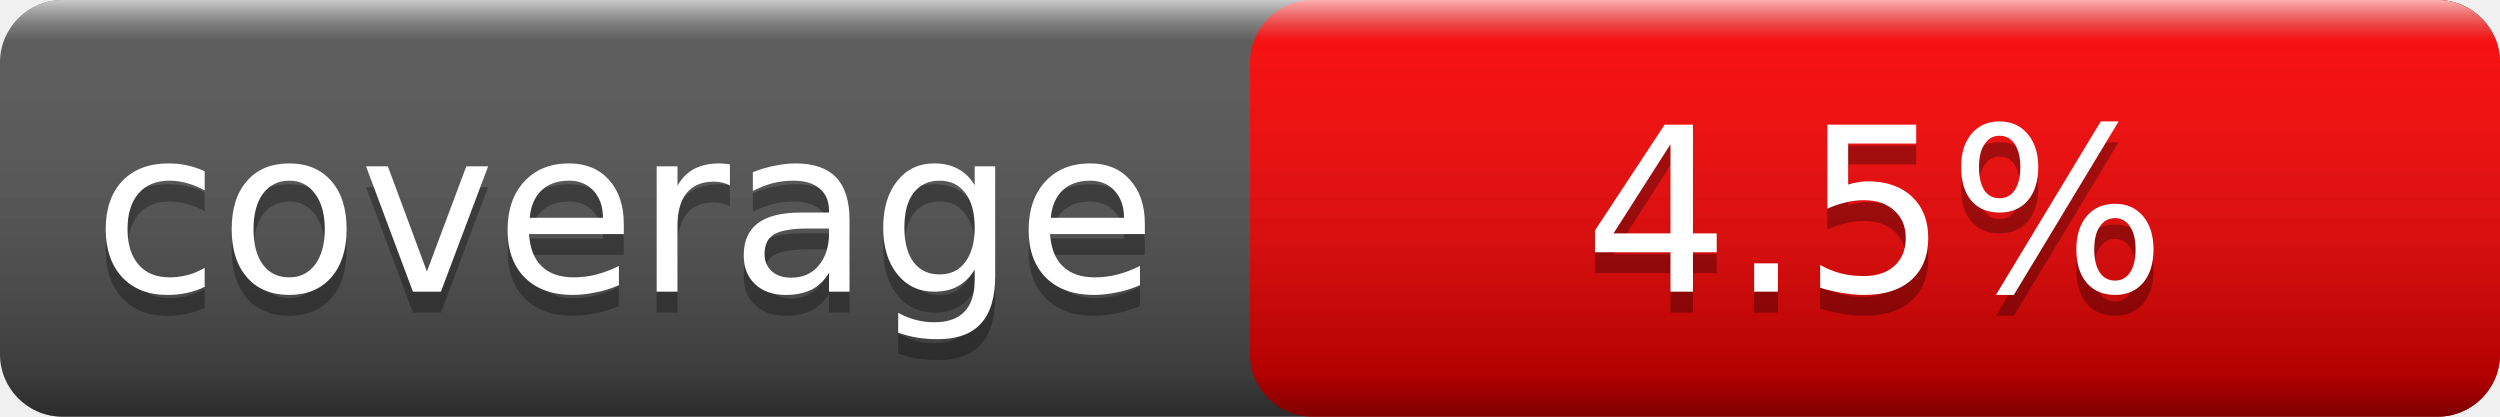
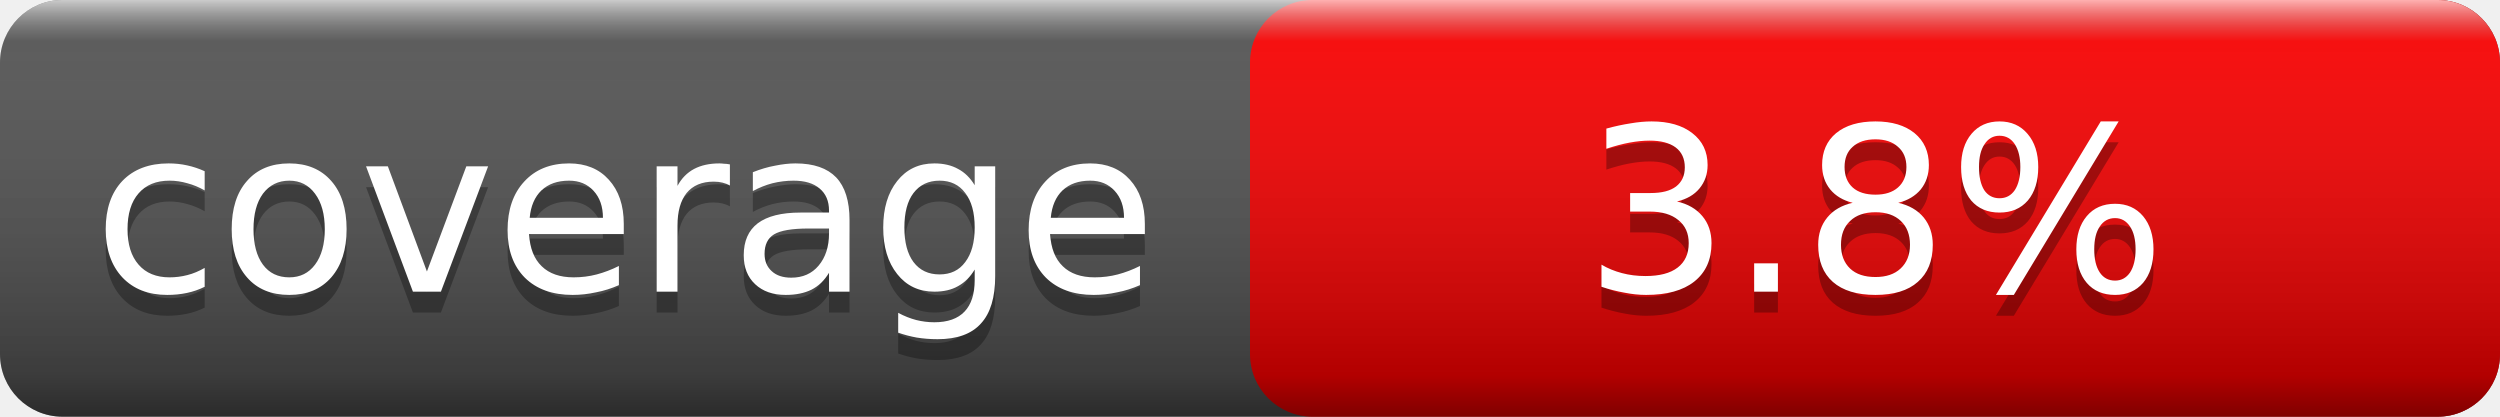
<svg xmlns="http://www.w3.org/2000/svg" width="120" height="20">
  <linearGradient id="smooth" x2="0" y2="100%">
    <stop offset="0" stop-color="#fff" stop-opacity=".7" />
    <stop offset=".1" stop-color="#aaa" stop-opacity=".1" />
    <stop offset=".9" stop-color="#000" stop-opacity=".3" />
    <stop offset="1" stop-color="#000" stop-opacity=".5" />
  </linearGradient>
  <rect rx="3" width="120" height="20" fill="#555" />
  <rect rx="3" x="60" width="60" height="20" fill="red" />
  <rect rx="3" width="120" height="20" fill="url(#smooth)" />
  <g fill="#fff" text-anchor="middle" font-family="Verdana,Geneva,DejaVu Sans,sans-serif" font-size="11">
    <text x="30.0" y="15" fill="#010101" fill-opacity=".3">coverage</text>
    <text x="30.0" y="14">coverage</text>
-     <text x="90.0" y="15" fill="#010101" fill-opacity=".3">4.5%</text>
-     <text x="90.0" y="14">4.5%</text>
+     <text x="90.0" y="15" fill="#010101" fill-opacity=".3">3.8%</text>
+     <text x="90.0" y="14">3.8%</text>
  </g>
</svg>
